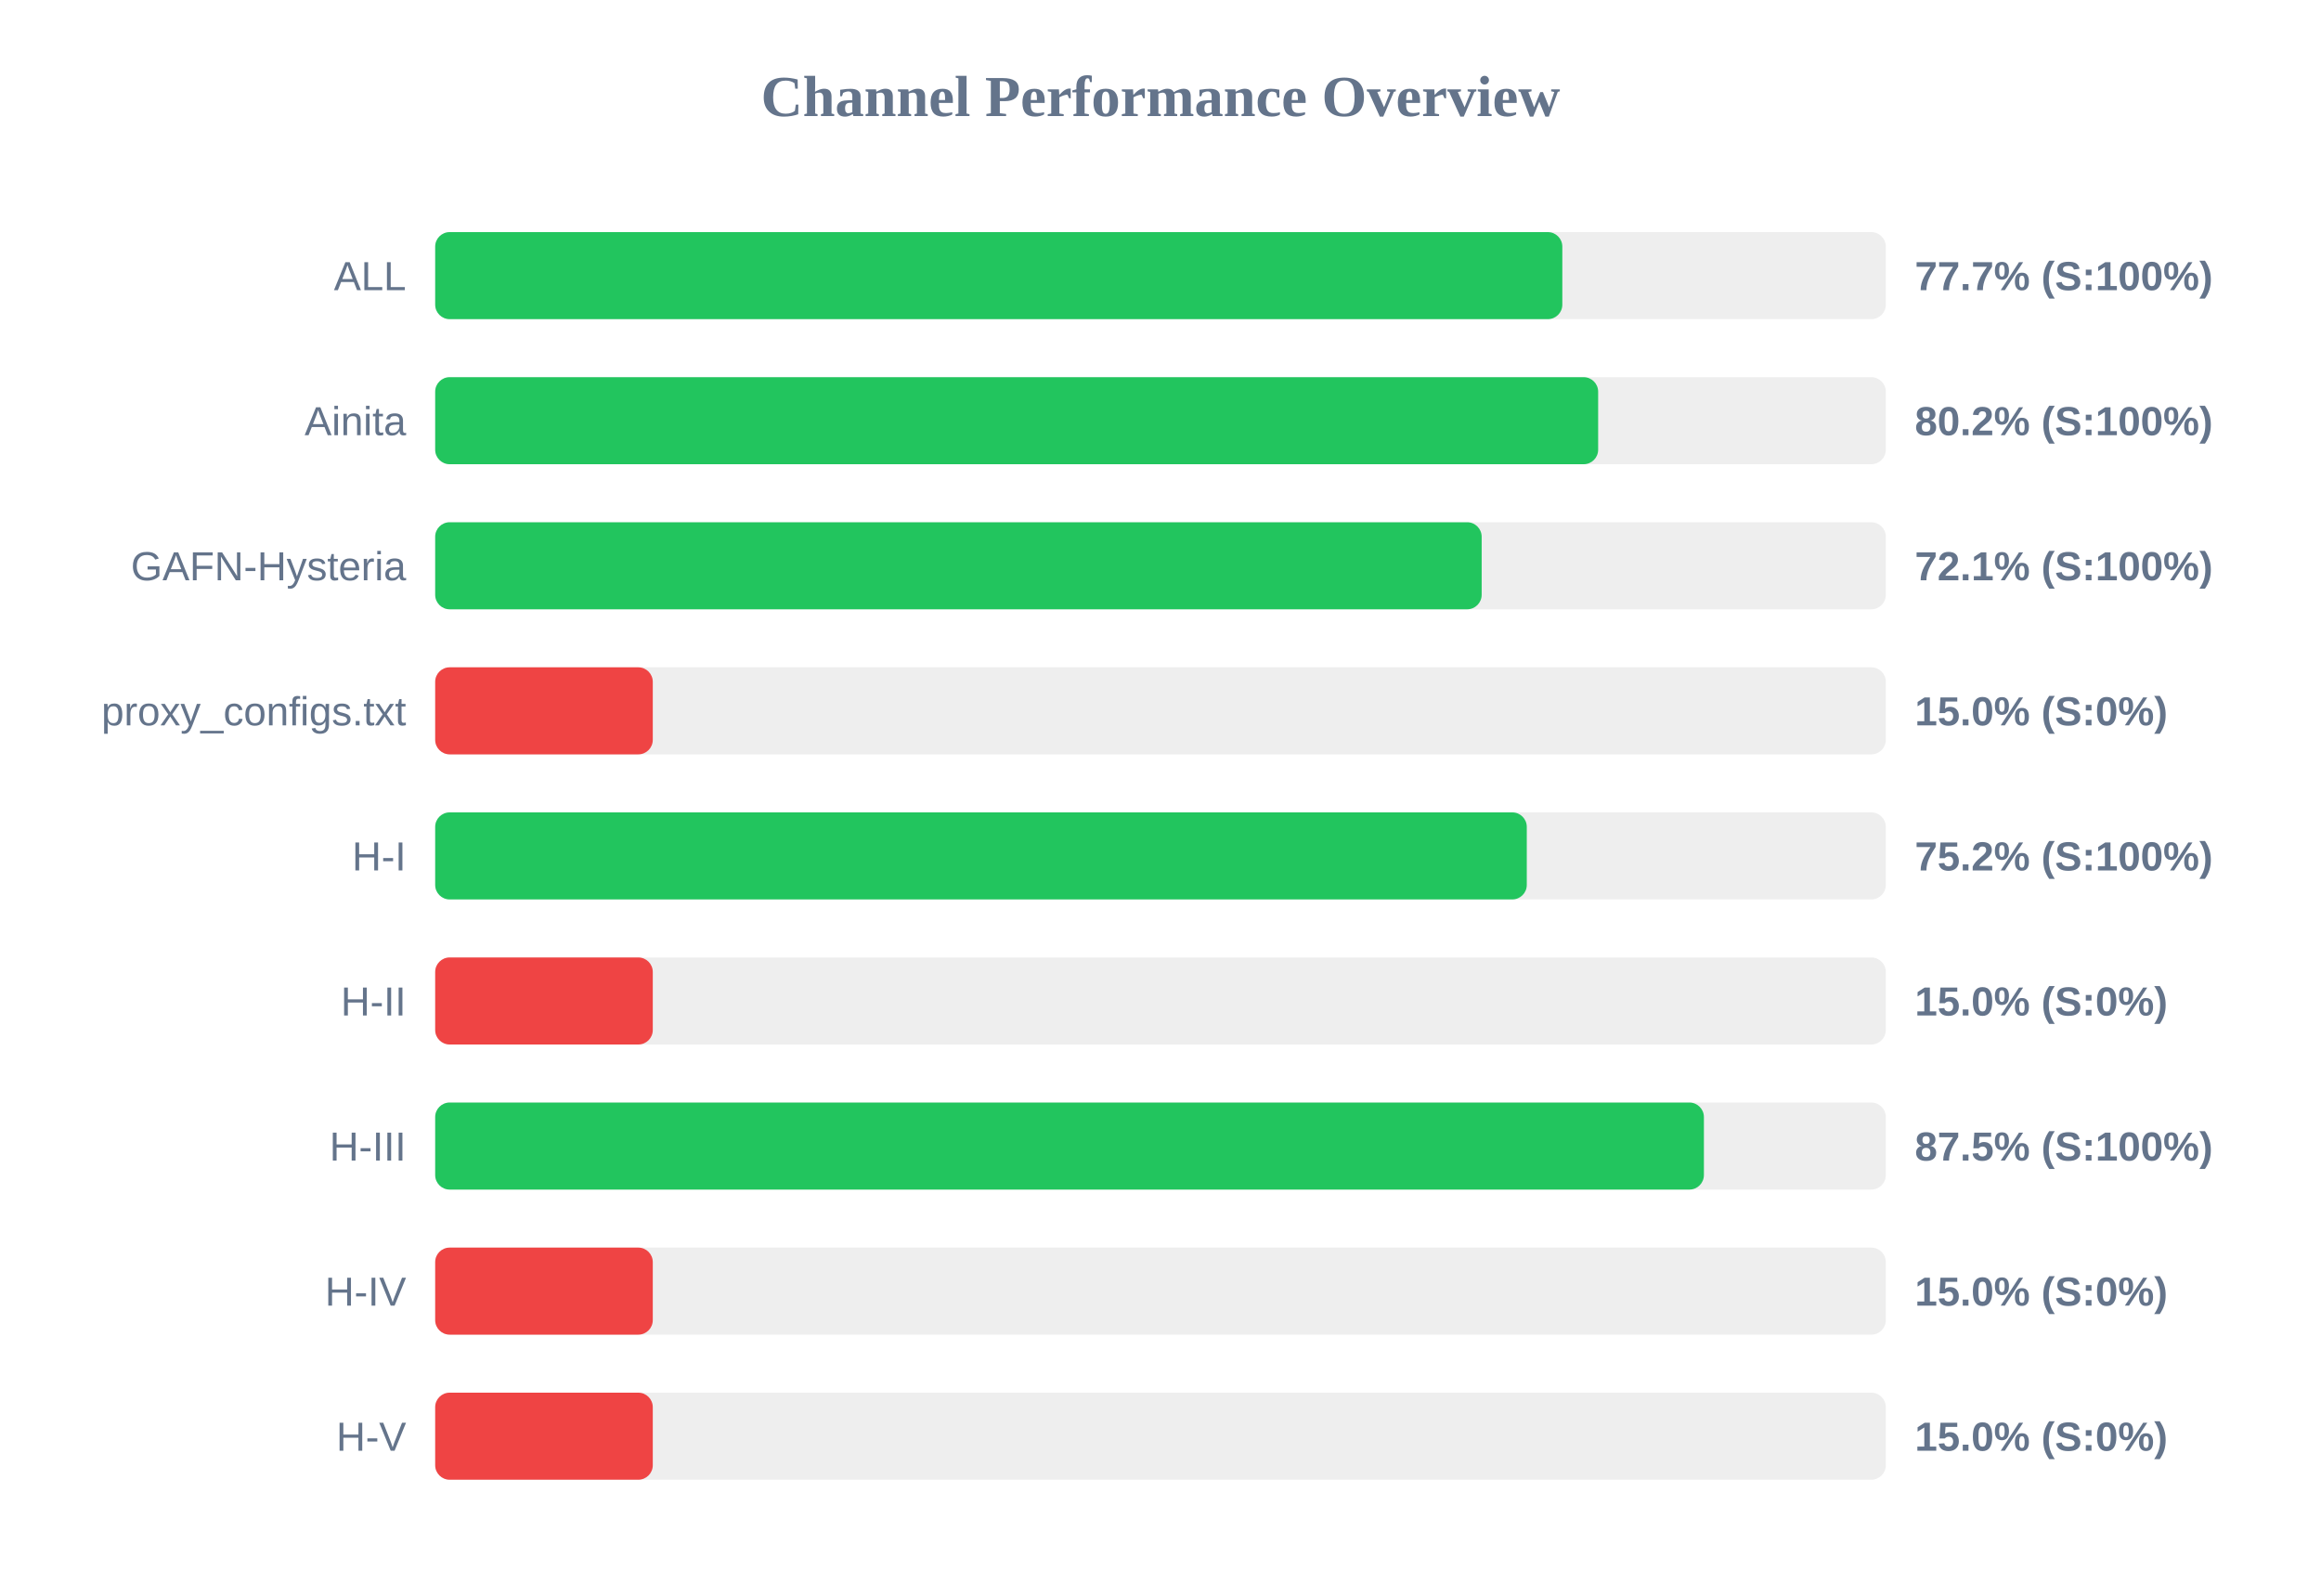
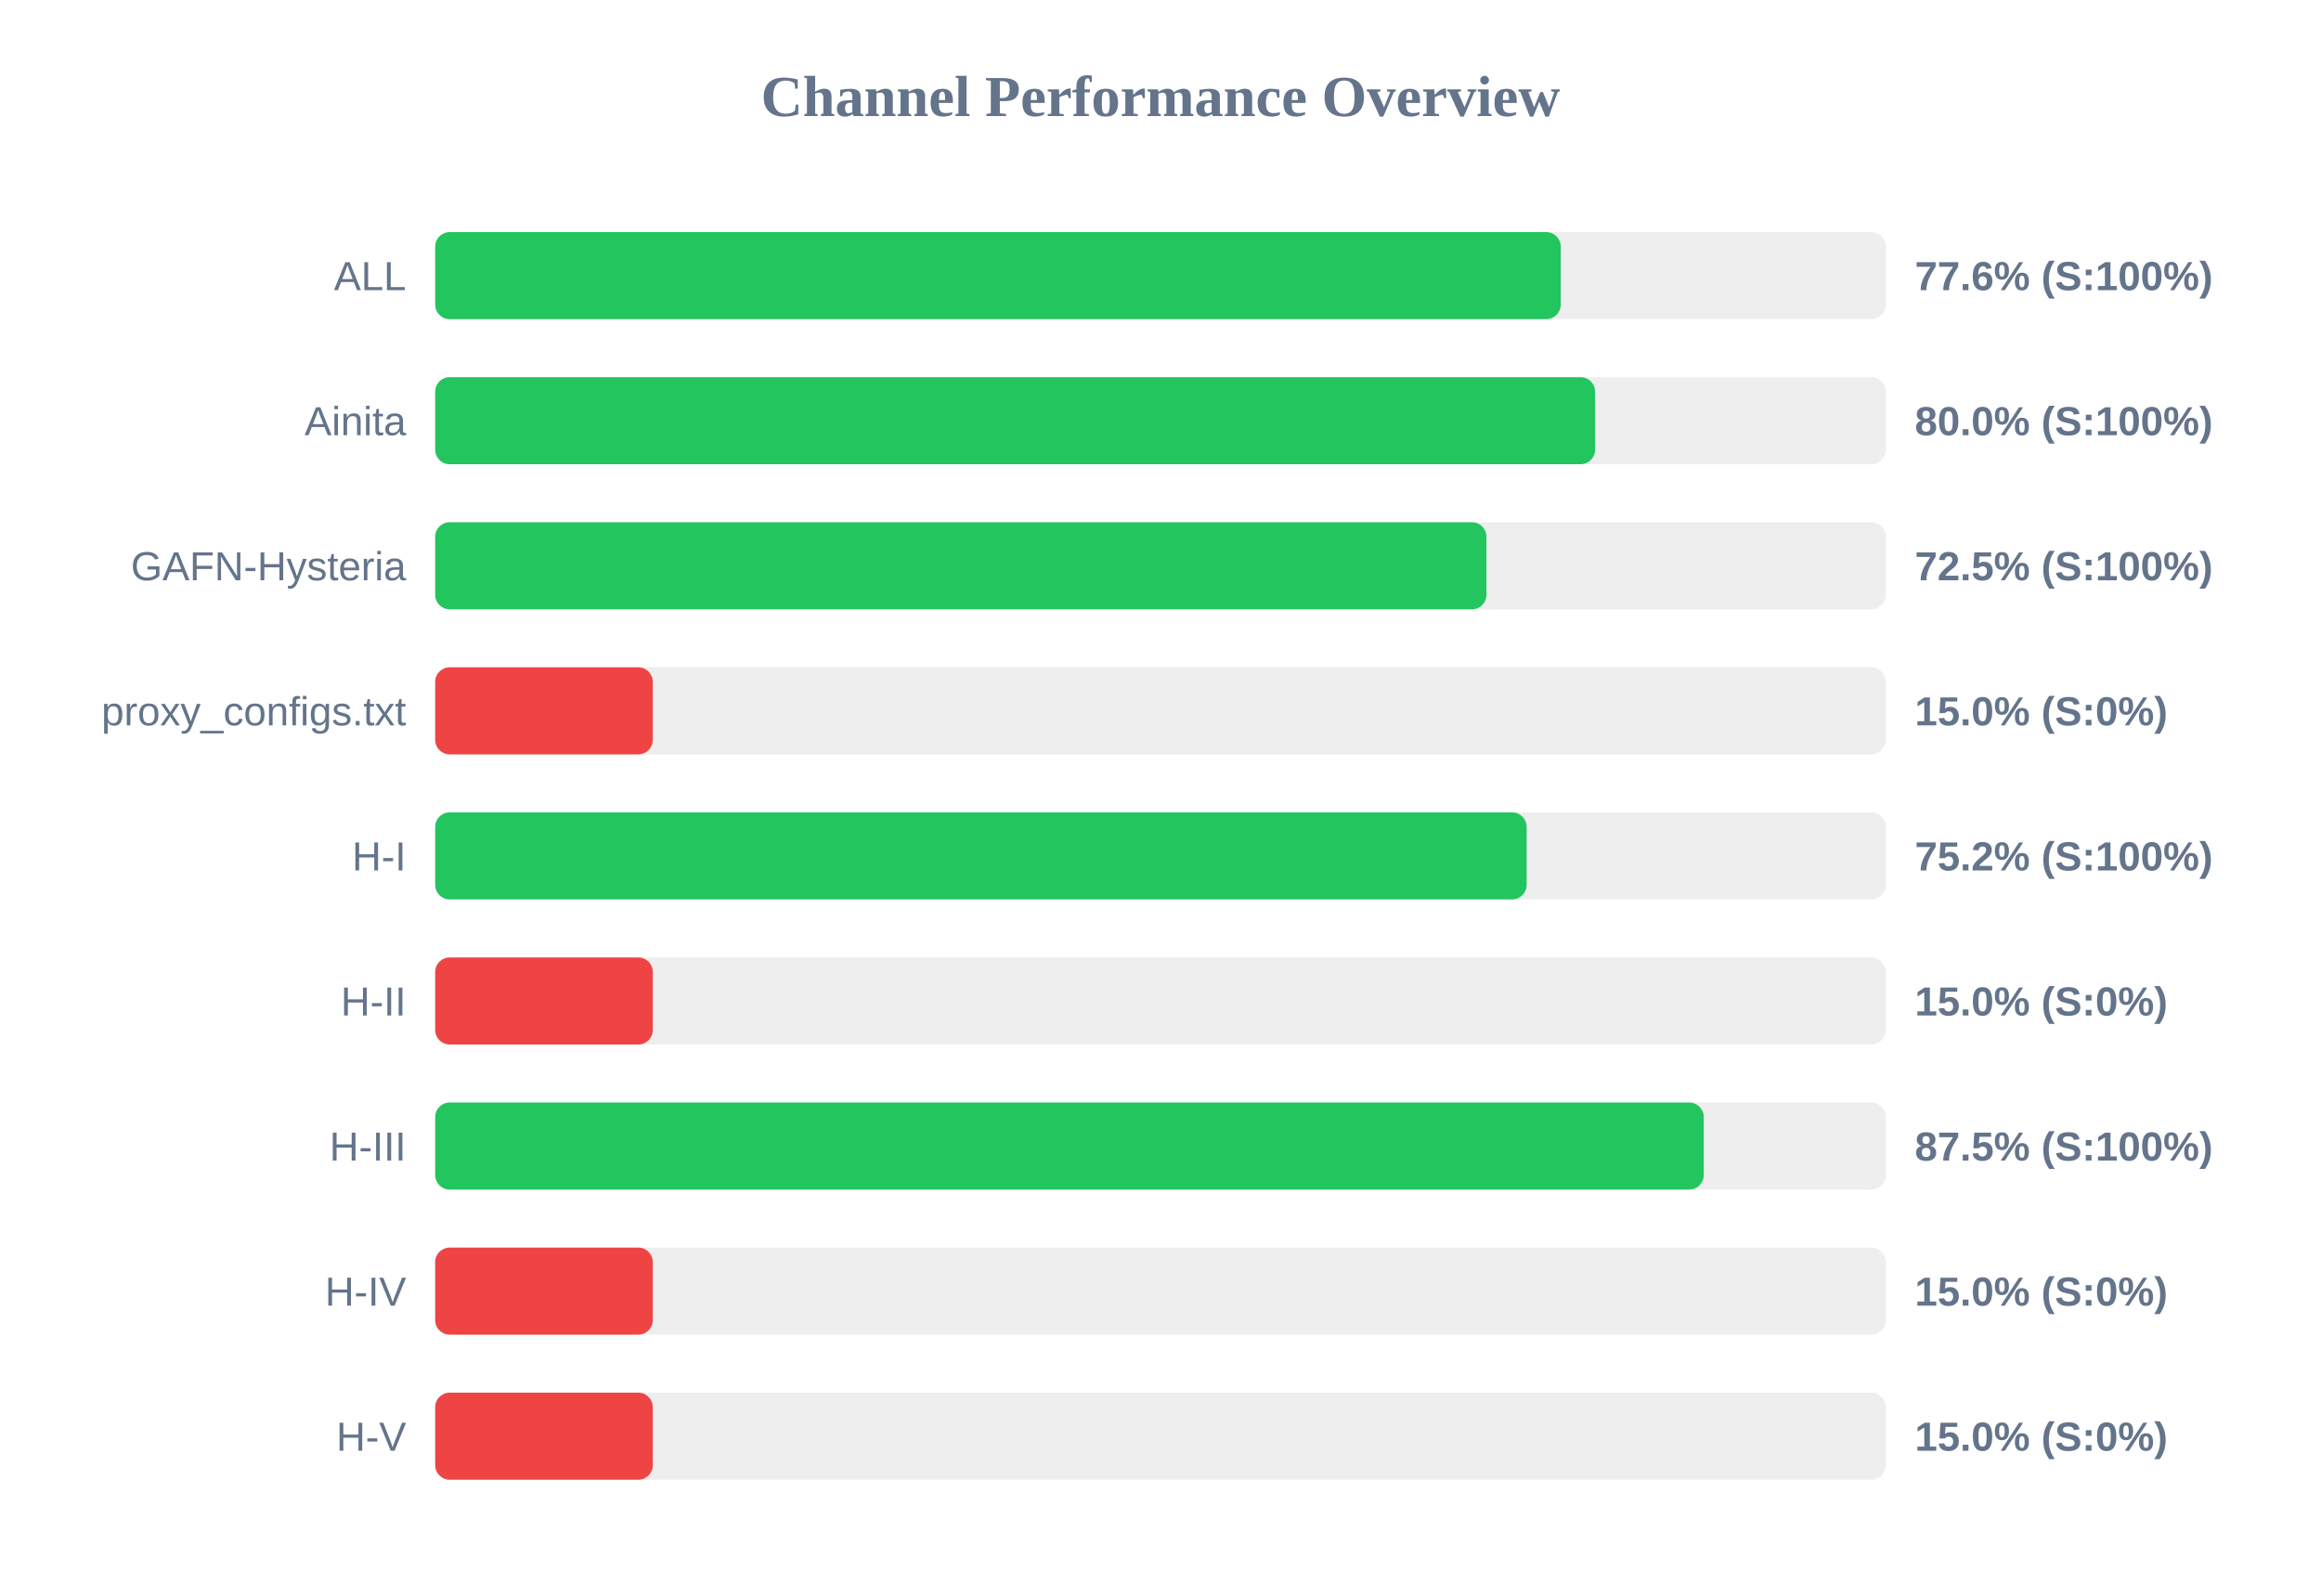
<svg xmlns="http://www.w3.org/2000/svg" width="800" height="550" version="1.1">
  <style>
        .row { font: 14px Arial; fill: #64748b; }
        .score { font: bold 14px Arial; fill: #64748b; }
    </style>
  <text x="400" y="40" text-anchor="middle" font-size="20px" font-weight="bold" fill="#64748b">Channel Performance Overview</text>
  <rect x="150" y="80" width="500" height="30" fill="#eee" rx="5" />
-   <rect x="150" y="80" width="388.5" height="30" fill="#22c55e" rx="5" />
+   <rect x="150" y="80" width="387.95" height="30" fill="#22c55e" rx="5" />
  <text x="140" y="100" text-anchor="end" class="row">ALL</text>
-   <text x="660" y="100" text-anchor="start" class="score">77.7% (S:100%)</text>
+   <text x="660" y="100" text-anchor="start" class="score">77.6% (S:100%)</text>
  <rect x="150" y="130" width="500" height="30" fill="#eee" rx="5" />
-   <rect x="150" y="130" width="400.85" height="30" fill="#22c55e" rx="5" />
+   <rect x="150" y="130" width="399.8" height="30" fill="#22c55e" rx="5" />
  <text x="140" y="150" text-anchor="end" class="row">Ainita</text>
-   <text x="660" y="150" text-anchor="start" class="score">80.2% (S:100%)</text>
+   <text x="660" y="150" text-anchor="start" class="score">80.0% (S:100%)</text>
  <rect x="150" y="180" width="500" height="30" fill="#eee" rx="5" />
-   <rect x="150" y="180" width="360.7" height="30" fill="#22c55e" rx="5" />
+   <rect x="150" y="180" width="362.35" height="30" fill="#22c55e" rx="5" />
  <text x="140" y="200" text-anchor="end" class="row">GAFN-Hysteria</text>
-   <text x="660" y="200" text-anchor="start" class="score">72.1% (S:100%)</text>
+   <text x="660" y="200" text-anchor="start" class="score">72.5% (S:100%)</text>
  <rect x="150" y="230" width="500" height="30" fill="#eee" rx="5" />
  <rect x="150" y="230" width="75.0" height="30" fill="#ef4444" rx="5" />
  <text x="140" y="250" text-anchor="end" class="row">proxy_configs.txt</text>
  <text x="660" y="250" text-anchor="start" class="score">15.0% (S:0%)</text>
  <rect x="150" y="280" width="500" height="30" fill="#eee" rx="5" />
-   <rect x="150" y="280" width="376.25" height="30" fill="#22c55e" rx="5" />
+   <rect x="150" y="280" width="376.2" height="30" fill="#22c55e" rx="5" />
  <text x="140" y="300" text-anchor="end" class="row">H-I</text>
  <text x="660" y="300" text-anchor="start" class="score">75.2% (S:100%)</text>
  <rect x="150" y="330" width="500" height="30" fill="#eee" rx="5" />
  <rect x="150" y="330" width="75.0" height="30" fill="#ef4444" rx="5" />
  <text x="140" y="350" text-anchor="end" class="row">H-II</text>
  <text x="660" y="350" text-anchor="start" class="score">15.0% (S:0%)</text>
  <rect x="150" y="380" width="500" height="30" fill="#eee" rx="5" />
-   <rect x="150" y="380" width="437.3" height="30" fill="#22c55e" rx="5" />
+   <rect x="150" y="380" width="437.25" height="30" fill="#22c55e" rx="5" />
  <text x="140" y="400" text-anchor="end" class="row">H-III</text>
  <text x="660" y="400" text-anchor="start" class="score">87.5% (S:100%)</text>
  <rect x="150" y="430" width="500" height="30" fill="#eee" rx="5" />
  <rect x="150" y="430" width="75.0" height="30" fill="#ef4444" rx="5" />
  <text x="140" y="450" text-anchor="end" class="row">H-IV</text>
  <text x="660" y="450" text-anchor="start" class="score">15.0% (S:0%)</text>
  <rect x="150" y="480" width="500" height="30" fill="#eee" rx="5" />
  <rect x="150" y="480" width="75.0" height="30" fill="#ef4444" rx="5" />
  <text x="140" y="500" text-anchor="end" class="row">H-V</text>
  <text x="660" y="500" text-anchor="start" class="score">15.0% (S:0%)</text>
</svg>
